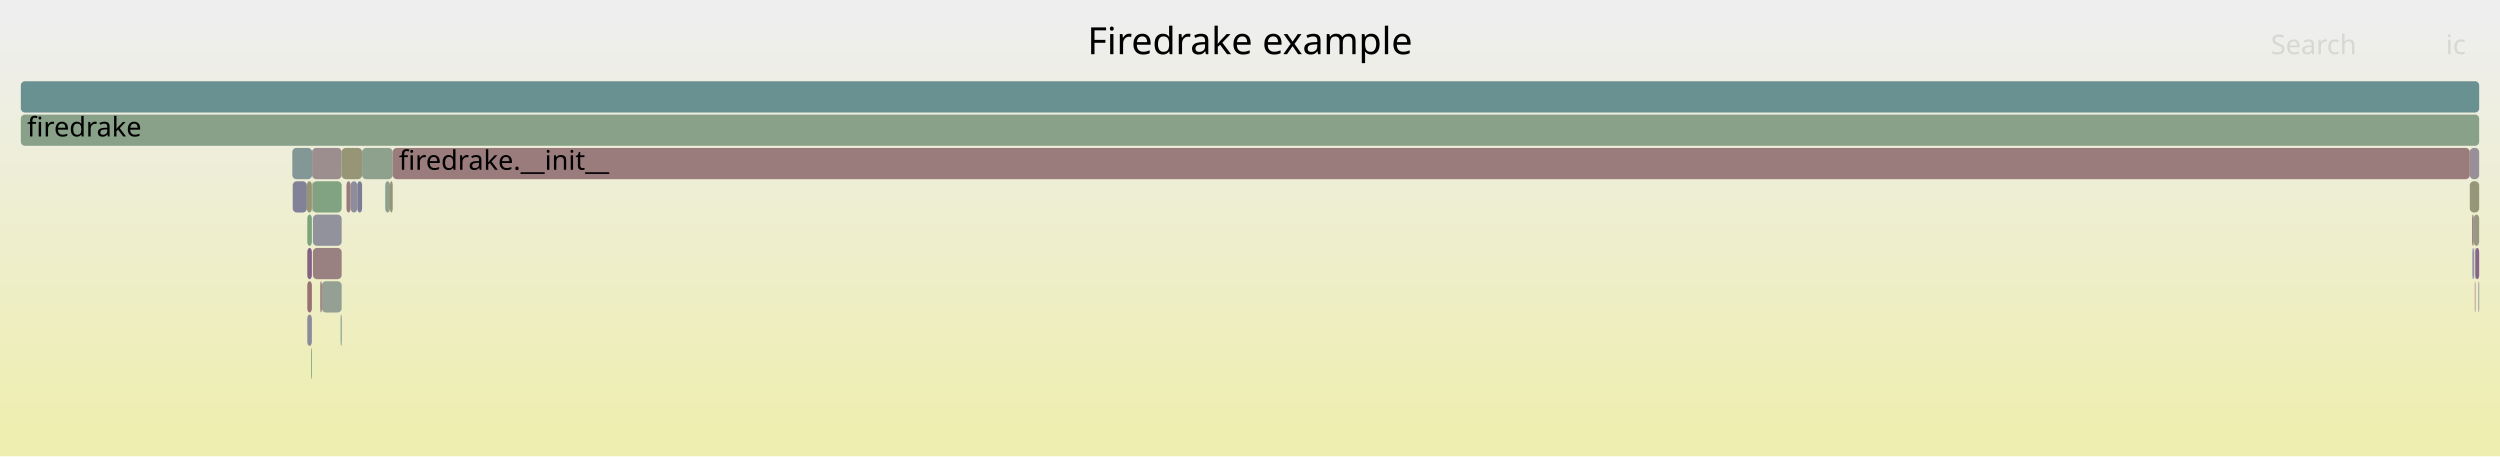
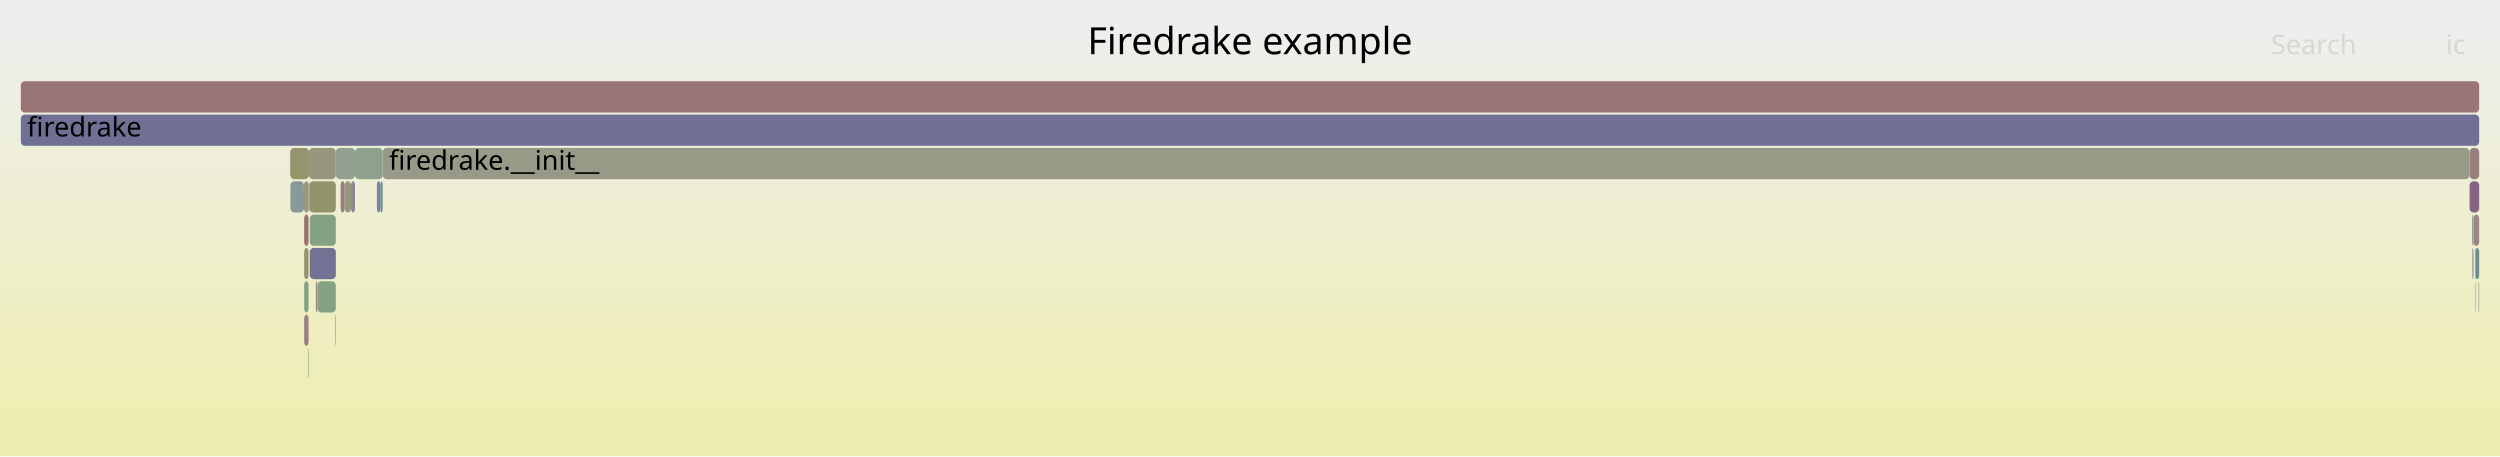
<svg xmlns="http://www.w3.org/2000/svg" version="1.1" width="1200" height="219" viewBox="0 0 1200 219">
  <defs>
    <linearGradient id="background" y1="0" y2="1" x1="0" x2="0">
      <stop stop-color="#eeeeee" offset="5%" />
      <stop stop-color="#eeeeb0" offset="95%" />
    </linearGradient>
  </defs>
  <style type="text/css">
	text { font-family:Verdana; font-size:13px; fill:rgb(0,0,0); }
	#search, #ignorecase { opacity:0.1; cursor:pointer; }
	#search:hover, #search.show, #ignorecase:hover, #ignorecase.show { opacity:1; }
	#subtitle { text-anchor:middle; font-color:rgb(160,160,160); }
	#title { text-anchor:middle; font-size:18px}
	#unzoom { cursor:pointer; }
	#frames &gt; *:hover { stroke:black; stroke-width:0.5; cursor:pointer; }
	.hide { display:none; }
	.parent { opacity:0.5; }
</style>
  <rect x="0.0" y="0" width="1200.0" height="219.0" fill="url(#background)" />
  <text id="title" x="600.00" y="26">Firedrake example</text>
  <text id="details" x="10.00" y="201"> </text>
  <text id="unzoom" x="10.00" y="26" class="hide">Reset Zoom</text>
  <text id="search" x="1090.00" y="26">Search</text>
  <text id="ignorecase" x="1174.00" y="26">ic</text>
  <text id="matched" x="1090.00" y="201"> </text>
  <g id="frames">
    <g>
-       <rect x="150.0" y="87" width="14.0" height="15.0" fill="rgb(129.203,162.688,129.203)" rx="2" ry="2" />
-       <text x="153.00" y="97.5" />
+       <rect x="148.3" y="87" width="0.2" height="15.0" fill="rgb(153.89,126.494,126.494)" rx="2" ry="2" />
+       <text x="151.30" y="97.5" />
    </g>
    <g>
-       <rect x="187.2" y="87" width="1.3" height="15.0" fill="rgb(148.53,148.53,112.105)" rx="2" ry="2" />
-       <text x="190.19" y="97.5" />
+       <rect x="165.4" y="87" width="3.1" height="15.0" fill="rgb(150.9,150.9,123.593)" rx="2" ry="2" />
+       <text x="168.40" y="97.5" />
    </g>
    <g>
-       <rect x="154.5" y="135" width="9.5" height="15.0" fill="rgb(147.723,159.673,147.723)" rx="2" ry="2" />
-       <text x="157.50" y="145.5" />
+       <rect x="10.0" y="55" width="1180.0" height="15.0" fill="rgb(111.91,111.91,149.079)" rx="2" ry="2" />
+       <text x="13.00" y="65.5">firedrake</text>
    </g>
    <g>
-       <rect x="147.5" y="119" width="2.2" height="15.0" fill="rgb(134.084,96.716,134.084)" rx="2" ry="2" />
-       <text x="150.47" y="129.5" />
+       <rect x="1186.7" y="119" width="0.6" height="15.0" fill="rgb(143.092,154.135,154.135)" rx="2" ry="2" />
+       <text x="1189.69" y="129.5" />
    </g>
    <g>
-       <rect x="149.7" y="87" width="0.1" height="15.0" fill="rgb(142.404,153.957,153.957)" rx="2" ry="2" />
-       <text x="152.66" y="97.5" />
+       <rect x="163.5" y="87" width="1.9" height="15.0" fill="rgb(153.846,126.151,126.151)" rx="2" ry="2" />
+       <text x="166.51" y="97.5" />
    </g>
    <g>
-       <rect x="1186.6" y="103" width="0.8" height="15.0" fill="rgb(153.427,122.939,122.939)" rx="2" ry="2" />
-       <text x="1189.61" y="113.5" />
+       <rect x="1188.2" y="119" width="1.8" height="15.0" fill="rgb(104.688,144.178,144.178)" rx="2" ry="2" />
+       <text x="1191.21" y="129.5" />
    </g>
    <g>
-       <rect x="10.0" y="39" width="1180.0" height="15.0" fill="rgb(106.405,144.624,144.624)" rx="2" ry="2" />
+       <rect x="151.6" y="135" width="0.8" height="15.0" fill="rgb(155.454,138.477,138.477)" rx="2" ry="2" />
+       <text x="154.55" y="145.5" />
+     </g>
+     <g>
+       <rect x="146.0" y="103" width="2.1" height="15.0" fill="rgb(152.192,113.47,113.47)" rx="2" ry="2" />
+       <text x="149.03" y="113.5" />
+     </g>
+     <g>
+       <rect x="1187.3" y="103" width="2.7" height="15.0" fill="rgb(154.777,133.293,133.293)" rx="2" ry="2" />
+       <text x="1190.34" y="113.5" />
+     </g>
+     <g>
+       <rect x="182.6" y="87" width="1.1" height="15.0" fill="rgb(113.448,146.45,146.45)" rx="2" ry="2" />
+       <text x="185.62" y="97.5" />
+     </g>
+     <g>
+       <rect x="152.4" y="135" width="8.8" height="15.0" fill="rgb(133.349,162.013,133.349)" rx="2" ry="2" />
+       <text x="155.36" y="145.5" />
+     </g>
+     <g>
+       <rect x="1185.4" y="71" width="4.6" height="15.0" fill="rgb(153.644,124.601,124.601)" rx="2" ry="2" />
+       <text x="1188.44" y="81.5" />
+     </g>
+     <g>
+       <rect x="183.7" y="71" width="1001.7" height="15.0" fill="rgb(153.238,153.238,134.924)" rx="2" ry="2" />
+       <text x="186.71" y="81.5">firedrake.__init__</text>
+     </g>
+     <g>
+       <rect x="147.8" y="167" width="0.3" height="15.0" fill="rgb(144.959,160.123,144.959)" rx="2" ry="2" />
+       <text x="150.79" y="177.5" />
+     </g>
+     <g>
+       <rect x="146.0" y="135" width="2.1" height="15.0" fill="rgb(130.303,162.509,130.303)" rx="2" ry="2" />
+       <text x="149.03" y="145.5" />
+     </g>
+     <g>
+       <rect x="148.3" y="71" width="12.9" height="15.0" fill="rgb(151.117,151.117,124.645)" rx="2" ry="2" />
+       <text x="151.30" y="81.5" />
+     </g>
+     <g>
+       <rect x="160.9" y="151" width="0.3" height="15.0" fill="rgb(135.963,161.587,135.963)" rx="2" ry="2" />
+       <text x="163.85" y="161.5" />
+     </g>
+     <g>
+       <rect x="180.9" y="87" width="1.7" height="15.0" fill="rgb(128.745,128.745,152.338)" rx="2" ry="2" />
+       <text x="183.88" y="97.5" />
+     </g>
+     <g>
+       <rect x="168.5" y="87" width="1.9" height="15.0" fill="rgb(136.162,136.162,153.773)" rx="2" ry="2" />
+       <text x="171.53" y="97.5" />
+     </g>
+     <g>
+       <rect x="170.4" y="71" width="13.3" height="15.0" fill="rgb(141.309,160.717,141.309)" rx="2" ry="2" />
+       <text x="173.42" y="81.5" />
+     </g>
+     <g>
+       <rect x="146.0" y="151" width="2.1" height="15.0" fill="rgb(154.167,128.612,128.612)" rx="2" ry="2" />
+       <text x="149.03" y="161.5" />
+     </g>
+     <g>
+       <rect x="139.4" y="87" width="6.5" height="15.0" fill="rgb(136.984,152.551,152.551)" rx="2" ry="2" />
+       <text x="142.38" y="97.5" />
+     </g>
+     <g>
+       <rect x="148.7" y="103" width="12.5" height="15.0" fill="rgb(133.753,161.947,133.753)" rx="2" ry="2" />
+       <text x="151.67" y="113.5" />
+     </g>
+     <g>
+       <rect x="139.3" y="71" width="9.0" height="15.0" fill="rgb(147.936,147.936,109.23)" rx="2" ry="2" />
+       <text x="142.25" y="81.5" />
+     </g>
+     <g>
+       <rect x="10.0" y="39" width="1180.0" height="15.0" fill="rgb(152.611,116.687,116.687)" rx="2" ry="2" />
      <text x="13.00" y="49.5" />
    </g>
    <g>
-       <rect x="1187.9" y="135" width="0.3" height="15.0" fill="rgb(152.394,115.024,115.024)" rx="2" ry="2" />
-       <text x="1190.93" y="145.5" />
+       <rect x="148.1" y="87" width="0.2" height="15.0" fill="rgb(152.817,152.817,132.88)" rx="2" ry="2" />
+       <text x="151.14" y="97.5" />
    </g>
    <g>
-       <rect x="1189.7" y="135" width="0.3" height="15.0" fill="rgb(110.006,110.006,148.711)" rx="2" ry="2" />
-       <text x="1192.71" y="145.5" />
+       <rect x="1185.4" y="87" width="4.6" height="15.0" fill="rgb(135.234,99.662,135.234)" rx="2" ry="2" />
+       <text x="1188.44" y="97.5" />
    </g>
    <g>
-       <rect x="184.9" y="87" width="2.3" height="15.0" fill="rgb(142.961,160.448,142.961)" rx="2" ry="2" />
-       <text x="187.94" y="97.5" />
+       <rect x="148.7" y="119" width="12.5" height="15.0" fill="rgb(113.853,113.853,149.455)" rx="2" ry="2" />
+       <text x="151.67" y="129.5" />
    </g>
    <g>
-       <rect x="147.5" y="135" width="2.2" height="15.0" fill="rgb(152.265,114.034,114.034)" rx="2" ry="2" />
-       <text x="150.47" y="145.5" />
+       <rect x="1188.0" y="119" width="0.2" height="15.0" fill="rgb(155.691,140.301,140.301)" rx="2" ry="2" />
+       <text x="1190.98" y="129.5" />
    </g>
    <g>
-       <rect x="1188.2" y="119" width="1.8" height="15.0" fill="rgb(135.523,100.402,135.523)" rx="2" ry="2" />
-       <text x="1191.18" y="129.5" />
+       <rect x="146.0" y="119" width="2.1" height="15.0" fill="rgb(148.072,148.072,109.885)" rx="2" ry="2" />
+       <text x="149.03" y="129.5" />
    </g>
    <g>
-       <rect x="153.7" y="135" width="0.8" height="15.0" fill="rgb(153.883,126.439,126.439)" rx="2" ry="2" />
-       <text x="156.67" y="145.5" />
+       <rect x="1188.0" y="135" width="0.2" height="15.0" fill="rgb(153.571,124.043,124.043)" rx="2" ry="2" />
+       <text x="1190.98" y="145.5" />
    </g>
    <g>
-       <rect x="140.5" y="87" width="6.8" height="15.0" fill="rgb(129.033,129.033,152.393)" rx="2" ry="2" />
-       <text x="143.46" y="97.5" />
+       <rect x="1189.7" y="135" width="0.3" height="15.0" fill="rgb(134.735,151.968,151.968)" rx="2" ry="2" />
+       <text x="1192.70" y="145.5" />
    </g>
    <g>
-       <rect x="147.3" y="87" width="2.4" height="15.0" fill="rgb(149.129,149.129,115.012)" rx="2" ry="2" />
-       <text x="150.30" y="97.5" />
+       <rect x="161.2" y="71" width="9.2" height="15.0" fill="rgb(146.476,159.876,146.476)" rx="2" ry="2" />
+       <text x="164.25" y="81.5" />
    </g>
    <g>
-       <rect x="149.8" y="71" width="14.2" height="15.0" fill="rgb(155.966,142.408,142.408)" rx="2" ry="2" />
-       <text x="152.83" y="81.5" />
+       <rect x="1186.6" y="103" width="0.7" height="15.0" fill="rgb(144.222,154.428,154.428)" rx="2" ry="2" />
+       <text x="1189.56" y="113.5" />
    </g>
    <g>
-       <rect x="150.2" y="119" width="13.8" height="15.0" fill="rgb(154.174,128.664,128.664)" rx="2" ry="2" />
-       <text x="153.23" y="129.5" />
+       <rect x="145.9" y="87" width="2.2" height="15.0" fill="rgb(152.318,152.318,130.464)" rx="2" ry="2" />
+       <text x="148.88" y="97.5" />
    </g>
    <g>
-       <rect x="147.5" y="151" width="2.2" height="15.0" fill="rgb(138.828,138.828,154.289)" rx="2" ry="2" />
-       <text x="150.47" y="161.5" />
-     </g>
-     <g>
-       <rect x="1185.5" y="71" width="4.5" height="15.0" fill="rgb(152.127,142.951,152.127)" rx="2" ry="2" />
-       <text x="1188.54" y="81.5" />
-     </g>
-     <g>
-       <rect x="150.2" y="103" width="13.8" height="15.0" fill="rgb(146.378,146.378,155.751)" rx="2" ry="2" />
-       <text x="153.23" y="113.5" />
-     </g>
-     <g>
-       <rect x="147.5" y="103" width="2.2" height="15.0" fill="rgb(124.964,163.378,124.964)" rx="2" ry="2" />
-       <text x="150.47" y="113.5" />
-     </g>
-     <g>
-       <rect x="10.0" y="55" width="1180.0" height="15.0" fill="rgb(137.436,161.348,137.436)" rx="2" ry="2" />
-       <text x="13.00" y="65.5">firedrake</text>
-     </g>
-     <g>
-       <rect x="1185.5" y="87" width="4.5" height="15.0" fill="rgb(150.345,150.345,120.901)" rx="2" ry="2" />
-       <text x="1188.54" y="97.5" />
-     </g>
-     <g>
-       <rect x="163.5" y="151" width="0.5" height="15.0" fill="rgb(123.284,149,149)" rx="2" ry="2" />
-       <text x="166.55" y="161.5" />
-     </g>
-     <g>
-       <rect x="173.8" y="71" width="14.7" height="15.0" fill="rgb(141.12,160.748,141.12)" rx="2" ry="2" />
-       <text x="176.82" y="81.5" />
-     </g>
-     <g>
-       <rect x="1187.9" y="119" width="0.3" height="15.0" fill="rgb(111.857,111.857,149.069)" rx="2" ry="2" />
-       <text x="1190.93" y="129.5" />
-     </g>
-     <g>
-       <rect x="166.3" y="87" width="2.0" height="15.0" fill="rgb(153.341,122.282,122.282)" rx="2" ry="2" />
-       <text x="169.35" y="97.5" />
-     </g>
-     <g>
-       <rect x="171.5" y="87" width="2.3" height="15.0" fill="rgb(124.412,124.412,151.499)" rx="2" ry="2" />
-       <text x="174.54" y="97.5" />
-     </g>
-     <g>
-       <rect x="168.3" y="87" width="3.2" height="15.0" fill="rgb(141.051,141.051,154.72)" rx="2" ry="2" />
-       <text x="171.28" y="97.5" />
-     </g>
-     <g>
-       <rect x="1186.8" y="119" width="0.6" height="15.0" fill="rgb(118.087,118.087,150.275)" rx="2" ry="2" />
-       <text x="1189.75" y="129.5" />
-     </g>
-     <g>
-       <rect x="149.3" y="167" width="0.4" height="15.0" fill="rgb(127.034,163.041,127.034)" rx="2" ry="2" />
-       <text x="152.28" y="177.5" />
-     </g>
-     <g>
-       <rect x="164.0" y="71" width="9.8" height="15.0" fill="rgb(149.87,149.87,118.598)" rx="2" ry="2" />
-       <text x="167.00" y="81.5" />
-     </g>
-     <g>
-       <rect x="149.8" y="87" width="0.2" height="15.0" fill="rgb(156.194,144.158,144.158)" rx="2" ry="2" />
-       <text x="152.83" y="97.5" />
-     </g>
-     <g>
-       <rect x="140.3" y="71" width="9.5" height="15.0" fill="rgb(131.114,151.029,151.029)" rx="2" ry="2" />
-       <text x="143.31" y="81.5" />
-     </g>
-     <g>
-       <rect x="188.5" y="71" width="997.0" height="15.0" fill="rgb(153.54,123.807,123.807)" rx="2" ry="2" />
-       <text x="191.47" y="81.5">firedrake.__init__</text>
-     </g>
-     <g>
-       <rect x="1187.4" y="103" width="2.6" height="15.0" fill="rgb(152.471,152.471,131.207)" rx="2" ry="2" />
-       <text x="1190.42" y="113.5" />
+       <rect x="148.5" y="87" width="12.7" height="15.0" fill="rgb(147.686,147.686,108.019)" rx="2" ry="2" />
+       <text x="151.46" y="97.5" />
    </g>
  </g>
</svg>
